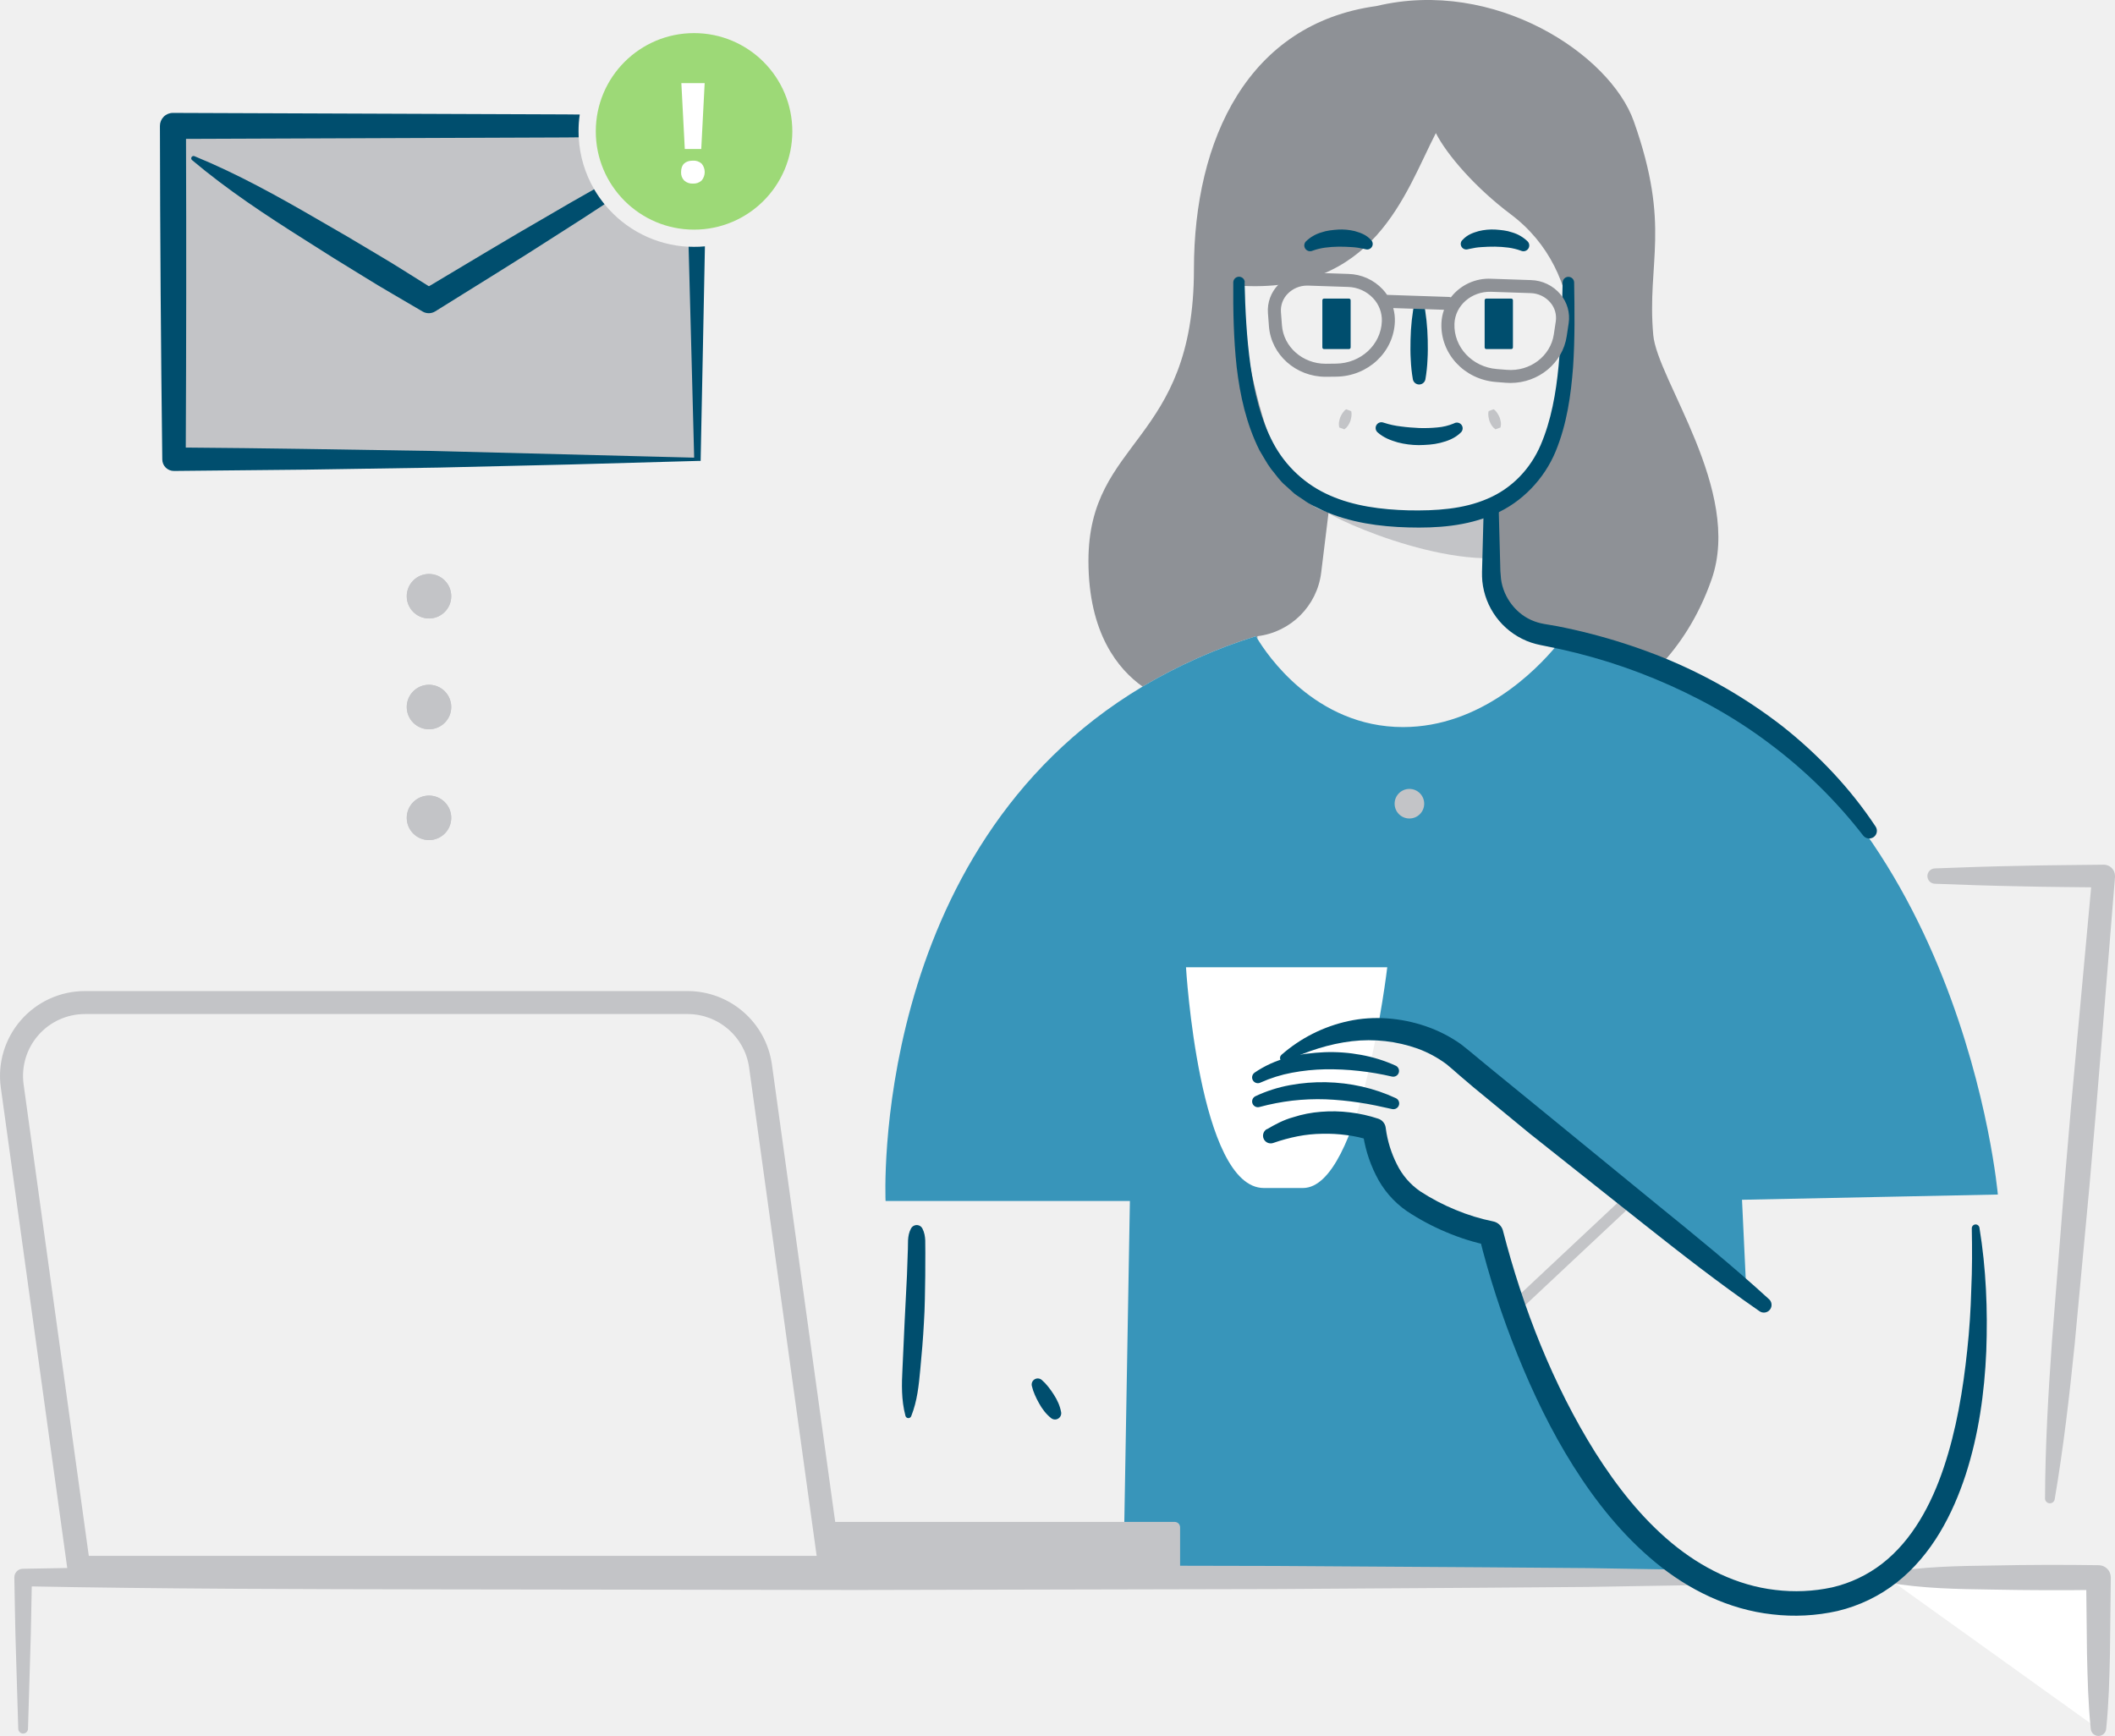
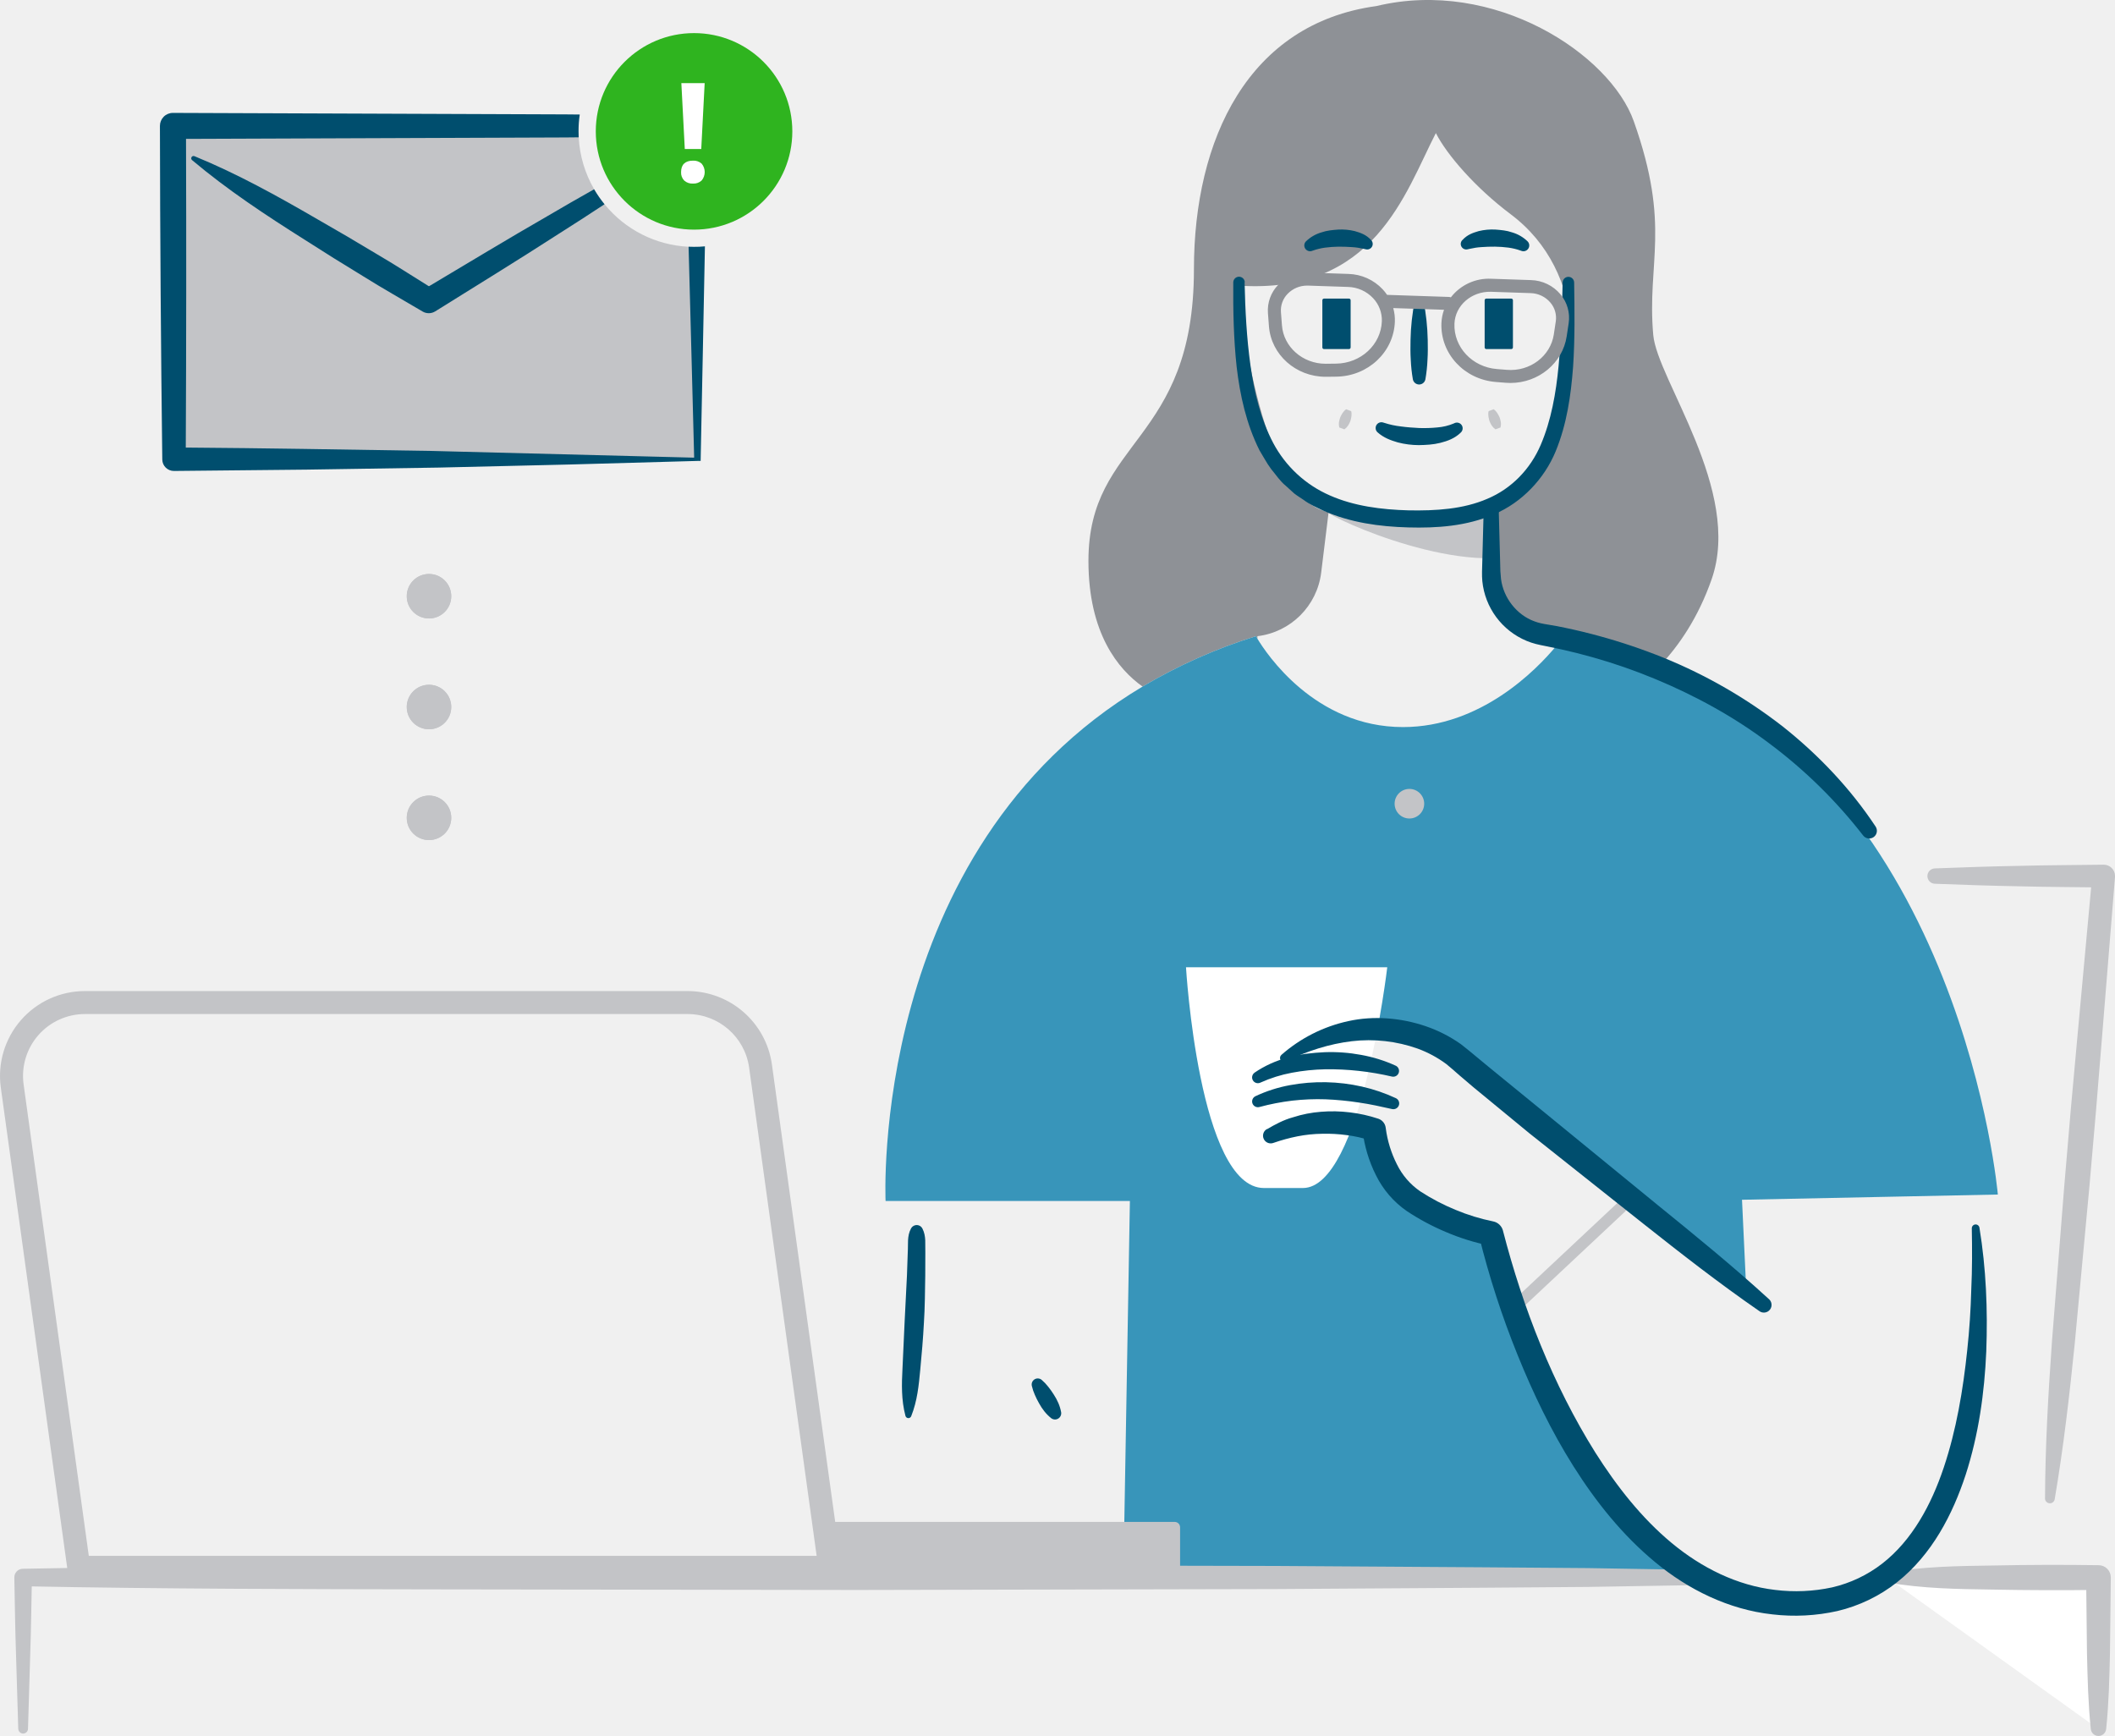
<svg xmlns="http://www.w3.org/2000/svg" viewBox="0 0 1578.26 1295.38">
  <path d="m513.84 184.13a86.1 86.1 0 0 1 -62.73-31.74q-2.15-2.64-4.09-5.44t-3.65-5.74a85.87 85.87 0 0 1 -11.52-38.67q-.12-2.25-.12-4.52c0-1.34 0-2.67.11-4h-302.77l.78 248.72h390.53l-.5-158.53h-2c-1.33.03-2.7-.01-4.04-.08z" fill="#c3c4c7" />
  <path d="m1112.73 416.58v-34.42c-43.6 7.44-82.36 11.16-116.27 0s53.29 35.36 116.27 34.42z" fill="#c3c4c7" />
  <rect fill="#004e6e" height="37.66" rx="1.23" width="21.1" x="986.77" y="222.82" />
  <path d="m1149.58 473.08a46.78 46.78 0 0 1 -40.14-44.7l-1.72-50.85s25.75-5.12 48.61-48.1c24.22-45.56 29.07-126-29.07-169.56-26.19-19.64-47.57-44.31-55.79-60.52-23.23 45.03-45.63 120.63-147.68 113.77 0 0 14.37 159.82 67.66 168.93l-5.55 45.22a54.48 54.48 0 0 1 -47.58 47.46v1.9c6.58 11 42.87 65.93 108.64 65.93 58 0 99.53-42.73 114.21-60.35v-7.47z" fill="none" />
  <path d="m938.32 476.63v-1.9a54.48 54.48 0 0 0 47.58-47.46l5.55-45.22c-53.29-9.11-67.66-168.93-67.66-168.93 102.07 6.86 124.46-68.75 147.68-113.81 8.22 16.21 29.6 40.88 55.79 60.52 58.14 43.6 53.29 124 29.07 169.56-22.85 43-48.61 48.1-48.61 48.1l1.72 50.85a46.78 46.78 0 0 0 40.14 44.73l11.6 1.66v7.47c3.81-4.58 5.82-7.47 5.82-7.47a349.71 349.71 0 0 1 72.38 21.3c13.17-14.06 27.77-34.76 37.91-63.86 23-66.06-40.64-148.84-43.6-182.24-4.84-54.67 13.47-80.46-14.53-159.46-17.66-49.81-103.68-107.15-192.12-85.94-95.52 13.09-136.1 99.35-136.1 196.42 0 130-78.72 126.43-78.72 217.55 0 54.25 22.32 81 40.39 93.84a396.9 396.9 0 0 1 84.63-37.61s.35.65 1.08 1.9z" fill="#8e9196" />
  <path d="m962.54 789.63c85.51-48.45 109.5-14.4 126 0 32.56 28.49 171.11 139 214.58 173.66l-3.19-68 190.91-3.91s-26.22-301.18-251.47-395.34a349.71 349.71 0 0 0 -72.38-21.3s-2 2.89-5.82 7.47c-14.67 17.63-56.22 60.35-114.21 60.35-65.78 0-102.06-55-108.64-65.93-.73-1.21-1.1-1.9-1.1-1.9a396.9 396.9 0 0 0 -84.63 37.61c-204.35 122.04-191.75 383.87-191.75 383.87h182.31l-4.88 281h430c-111.29-62.81-155.53-256.76-155.53-256.76s-29.07-4.84-58.14-24.22c-25.81-17.21-29.07-53.29-29.07-53.29s-39.55-3.73-72.67 4.84c-11.38 2.95-14.53-4.84-19.38-19.38s4.84-33.92 29.06-38.77z" fill="#3895ba" />
  <path d="m928.74 210.7c.48 20.78 1.53 41.53 4.38 61.91s7.72 40.41 17 58a87.32 87.32 0 0 0 42.2 39.07c18.05 8 38.51 10.61 58.84 11.16 20.26.37 40.82-.86 58.77-8.65 17.95-7.56 32-22 39.8-40.24s11.39-38.6 13.34-59.05 2.6-41.36 3-62.23a4.3 4.3 0 0 1 8.59 0c.34 20.93.62 42-.79 63.13-1.6 21.08-4.6 42.58-13 63s-25.21 38.21-45.88 46.94c-20.62 9-42.92 10.42-64.2 9.83s-43.17-3.52-63.47-12.58c-5-2.39-10.09-4.61-14.6-8-2.3-1.58-4.68-3-6.91-4.73l-6.22-5.65c-4.39-3.54-7.44-8.3-11-12.54-3.35-4.43-5.85-9.39-8.76-14.08-9.85-19.73-14.51-41-17-62.1-2.29-21.14-2.7-42.24-2.54-63.27a4.3 4.3 0 0 1 8.59-.07z" fill="#004e6e" />
  <path d="m1062.21 224.38a165.05 165.05 0 0 1 3.19 29.33c.1 4.89.14 9.78-.17 14.67a113 113 0 0 1 -1.57 14.67 4.76 4.76 0 0 1 -9.35 0 113 113 0 0 1 -1.57-14.67c-.31-4.89-.27-9.78-.17-14.67a165.25 165.25 0 0 1 3.19-29.33 3.3 3.3 0 0 1 6.44 0z" fill="#004e6e" />
  <rect fill="#004e6e" height="37.66" rx="1.23" width="21.1" x="1107.88" y="222.82" />
  <path d="m1032.84 315.5a63.14 63.14 0 0 0 12.61 2.73c4.48.62 9.07.93 13.66 1.17a103.28 103.28 0 0 0 13.6-.45 39.82 39.82 0 0 0 12-2.9l.67-.31a4.28 4.28 0 0 1 4.82 6.92c-4.61 4.56-10.13 6.46-15.39 7.8s-10.66 1.59-16 1.7a62.75 62.75 0 0 1 -15.82-2.05c-5.17-1.52-10.45-3.39-15.06-7.53a4.31 4.31 0 0 1 4.25-7.28zm58.3-136.23c3.83-4.27 8.18-5.59 12.29-6.81a42.69 42.69 0 0 1 12.53-1.15c4.15.32 8.35.66 12.42 2.1a27.62 27.62 0 0 1 11.56 6.72 4.33 4.33 0 0 1 -4.61 7.08l-.56-.21a45.41 45.41 0 0 0 -9.14-2.22 85.12 85.12 0 0 0 -10.05-.72c-3.39 0-6.79.06-10.07.33a50.93 50.93 0 0 0 -8.64 1.27l-1.76.39a4.13 4.13 0 0 1 -4-6.79zm-73.58 6.4a50.9 50.9 0 0 0 -8.64-1.27c-3.28-.28-6.69-.29-10.07-.33a85.12 85.12 0 0 0 -10.05.72 45.45 45.45 0 0 0 -9.14 2.22l-.55.2a4.33 4.33 0 0 1 -4.61-7.07 27.62 27.62 0 0 1 11.56-6.72c4.07-1.44 8.27-1.78 12.42-2.1a42.69 42.69 0 0 1 12.53 1.15c4.11 1.22 8.46 2.54 12.29 6.81a4.13 4.13 0 0 1 -3.95 6.79z" fill="#004e6e" />
  <path d="m1526.05 1118.15c.15-39 2.38-77.82 5.13-116.6l9.2-116.25q4.78-58.11 10.24-116.16l10.68-116.12 8.46 9.22c-21-.31-42-.31-63-.87-21-.38-42-1.08-63-1.9a5.73 5.73 0 0 1 0-11.45c21-.82 42-1.52 63-1.9 21-.55 42-.56 63-.87a8.38 8.38 0 0 1 8.5 8.26v.96l-9.42 116.25q-4.6 58.12-9.81 116.19l-10.85 116.1c-3.93 38.67-8.39 77.3-14.92 115.75a3.64 3.64 0 0 1 -7.23-.62z" fill="#c3c4c7" />
  <circle cx="1051.73" cy="599.74" fill="#c3c4c7" r="11.04" />
  <path d="m972.23 886.52h-29.07c-48.45 0-58.14-164.72-58.14-164.72h150.18s-19.36 164.72-62.97 164.72z" fill="#fff" />
  <path d="m999.41 318.99a10.78 10.78 0 0 1 -.22-4 22.39 22.39 0 0 1 .9-3.53c1.05-2.18 2.08-4.38 4.43-6.07l3.79 1.43c.64 2.82 0 5.15-.68 7.49a22.2 22.2 0 0 1 -1.66 3.25 10.78 10.78 0 0 1 -2.77 2.83zm116.53 1.39a10.82 10.82 0 0 1 -2.77-2.83 22.39 22.39 0 0 1 -1.65-3.25c-.65-2.34-1.33-4.66-.69-7.49l3.79-1.43c2.35 1.7 3.37 3.89 4.43 6.07a22.39 22.39 0 0 1 .9 3.53 10.78 10.78 0 0 1 -.22 4zm16.16 657.64a4.3 4.3 0 0 1 -2.94-7.43l77.52-72.67a4.3 4.3 0 1 1 5.87 6.28l-77.52 72.67a4.29 4.29 0 0 1 -2.93 1.15z" fill="#c3c4c7" />
  <path d="m1408.24 1177.2h157.67v113.04" fill="#fff" />
  <path d="m1408.25 1173.57c26.28-4.63 52.56-5 78.83-5.36q39.42-.81 78.83-.23h.22a9.1 9.1 0 0 1 9 9.21l-.62 56.52c-.27 9.42-.41 18.84-.85 28.26s-1 18.84-2 28.26a5.76 5.76 0 0 1 -11.46 0c-1-9.42-1.55-18.84-2-28.26s-.58-18.84-.85-28.26l-.62-56.52 9.22 9.22q-39.42.53-78.83-.23c-26.28-.37-52.55-.72-78.83-5.35a3.68 3.68 0 0 1 0-7.26zm-1394.62 116.67-1.7-56.52c-.66-18.84-.83-37.68-1.24-56.52a6.42 6.42 0 0 1 6.28-6.56h.29c103.8-2 207.61-2.18 311.41-2.34l311.41-.44 311.41.68 155.71 1 77.85.6 77.85 1.3a5.73 5.73 0 0 1 0 11.45l-77.85 1.3-77.85.6-155.71 1-311.41.68-311.41-.44c-103.8-.16-207.61-.3-311.41-2.34l6.56-6.56c-.41 18.84-.58 37.68-1.24 56.52l-1.69 56.52a3.63 3.63 0 0 1 -7.25 0z" fill="#c3c4c7" />
  <path d="m956.11 787.25a111.41 111.41 0 0 1 50.14-25.3c18.89-4.14 39.05-2.48 57.54 3.79a102.76 102.76 0 0 1 26.42 13.48c4.36 3.33 7.51 6.07 11 8.92l10.35 8.56 41.83 34.15 83.75 68.49c28 22.72 56 45.53 82.67 69.9a5.741 5.741 0 0 1 -7.13 9c-29.77-20.56-58.22-42.76-86.52-65.17l-84.84-67.33-41.88-34.47-10.38-8.84c-3.42-3-7.05-6.22-9.81-8.43a85 85 0 0 0 -21.37-11.51 108.78 108.78 0 0 0 -49.13-5.52c-16.71 2-33.32 7.29-49.41 15.08a2.89 2.89 0 0 1 -3.18-4.77z" fill="#004e6e" />
  <path d="m945.45 842.64c6.06-3.58 12.48-7 19.36-8.88a89.57 89.57 0 0 1 21-4.13 104.37 104.37 0 0 1 21.38.43 107 107 0 0 1 21.35 4.75 8.18 8.18 0 0 1 5.5 6.7l.08.63a83.73 83.73 0 0 0 8.3 26.74 52.52 52.52 0 0 0 17.42 20.14 158.12 158.12 0 0 0 26.31 13.79 149.36 149.36 0 0 0 28 8.61 9.47 9.47 0 0 1 7.4 6.92v.06c14.91 57.73 37.31 115 68.9 165.48 15.92 25.12 34.39 48.73 56.84 67.4s49 31.87 77.39 35.15a127.19 127.19 0 0 0 42.37-1.87 96.43 96.43 0 0 0 37.53-17.8c22.26-17.3 36.64-43.93 45.92-71.74 9.38-28 14.38-57.74 17.51-87.65 1.62-15 2.6-30.06 3-45.19.71-15.12.68-30.35.39-45.45v-.11a2.87 2.87 0 0 1 5.7-.52c5 30.51 6.24 61.34 5.1 92.29-1.34 30.9-5.66 62-15.34 92-9.75 29.69-25.11 59.61-51.29 80.36a114.52 114.52 0 0 1 -44.4 21.42 144.74 144.74 0 0 1 -48.64 2.5c-32.49-3.55-62.84-18.56-87.3-38.86-24.64-20.35-44.47-45.31-61.11-71.69s-30.15-54.54-41.75-83.25a653.78 653.78 0 0 1 -28.66-88.46l7.41 7a165 165 0 0 1 -32-10 176 176 0 0 1 -29.22-15.61 70.23 70.23 0 0 1 -23.22-27 100 100 0 0 1 -9.91-33.17l5.58 7.32a92.45 92.45 0 0 0 -17.43-3.91 114.48 114.48 0 0 0 -18.33-1 102.51 102.51 0 0 0 -18.24 1.88 133.29 133.29 0 0 0 -17.91 4.87l-.42.14a5.73 5.73 0 0 1 -4.7-10.38zm-8.61-24.63a105 105 0 0 1 25.73-8.25 134 134 0 0 1 53.75 1.07 126.45 126.45 0 0 1 25.36 8.67 4.32 4.32 0 0 1 2 5.76 4.37 4.37 0 0 1 -4.88 2.34c-8.3-1.87-16.51-3.69-24.79-4.87a223.11 223.11 0 0 0 -24.84-2.41 168.71 168.71 0 0 0 -24.84 1 171.5 171.5 0 0 0 -24.51 4.75 4.31 4.31 0 0 1 -5.31-3 4.36 4.36 0 0 1 2.33-5.06zm-.73-17.53a79.12 79.12 0 0 1 25.25-11.39c8.87-2.55 18-3.47 27.12-3.92a124.13 124.13 0 0 1 27.21 2 108.56 108.56 0 0 1 26 8.15 4.32 4.32 0 0 1 -2.85 8.06 209.64 209.64 0 0 0 -24.91-4.26 201.58 201.58 0 0 0 -25.06-1.19 149.3 149.3 0 0 0 -24.82 2.56 103.2 103.2 0 0 0 -23.49 7.37l-.13.06a4.31 4.31 0 0 1 -4.3-7.42z" fill="#004e6e" />
  <path d="m1164.44 219.6a29.79 29.79 0 0 0 -21.92-10.59l-29.72-1a35.86 35.86 0 0 0 -30.13 13.87 4.82 4.82 0 0 0 -1.46-.3l-46-1.54h-.12a35 35 0 0 0 -3.31-4.15 36.29 36.29 0 0 0 -25.54-11.48l-29.74-1a30.64 30.64 0 0 0 -22.63 9.09 27.31 27.31 0 0 0 -7.7 21.17l.74 9.76c1.59 21.26 20.11 37.73 42.28 37.73h.56l7.4-.09c23.68-.29 42.89-18.29 43.73-41a33.23 33.23 0 0 0 -1.21-10.18l37.89 1.27a33.44 33.44 0 0 0 -1.94 10.05c-.83 22.69 17 41.95 40.62 43.83l7.37.59c1.19.1 2.37.14 3.55.14 20.86 0 38.94-14.74 41.95-34.86l1.46-9.69a27.17 27.17 0 0 0 -6.13-21.62zm-133.27 20.13c-.65 17.5-15.65 31.39-34.14 31.62l-7.4.09h-.44c-17.1 0-31.38-12.54-32.58-28.73l-.74-9.76a17.67 17.67 0 0 1 5-13.71 20.16 20.16 0 0 1 14.59-6.12h.7l29.73 1a26.58 26.58 0 0 1 18.75 8.39 23.83 23.83 0 0 1 6.53 17.23zm129.79.08-1.46 9.69c-2.42 16.23-17.78 27.93-35.11 26.48l-7.37-.59c-18.41-1.48-32.32-16.32-31.68-33.8.51-13.65 12.71-24.21 27.12-23.86l29.72 1a20 20 0 0 1 14.78 7.09 17.55 17.55 0 0 1 4 13.99z" fill="#8e9196" />
  <path d="m688.33 916.78c3 5.86 1.89 11.72 2.17 17.59l-.06 17.6c-.2 11.73-.24 23.49-1 35.2-.6 11.72-1.63 23.38-2.73 35s-2.2 23.22-6.75 34.63a2.26 2.26 0 0 1 -4.29-.26c-3.15-11.9-2.83-23.61-2.22-35.26s1-23.3 1.6-34.89l1.75-34.78.6-17.41c.44-5.81-.69-11.61 2.39-17.43a4.84 4.84 0 0 1 6.53-2.06 4.94 4.94 0 0 1 2.01 2.07zm88.96 112.87a36.61 36.61 0 0 1 5 5.26 61.86 61.86 0 0 1 4.09 5.78 40.35 40.35 0 0 1 3.36 6.22 31.78 31.78 0 0 1 2.12 7 4.65 4.65 0 0 1 -7.37 4.42 31.78 31.78 0 0 1 -5.15-5.15 40.23 40.23 0 0 1 -3.9-5.89 61.41 61.41 0 0 1 -3.18-6.33 36.58 36.58 0 0 1 -2.3-6.85 4.54 4.54 0 0 1 7.37-4.42zm341.16-646.96.67 25.1.34 12.55a105.76 105.76 0 0 0 .63 11.73c1.82 14.13 11.75 26.75 24.81 31.54a36 36 0 0 0 5 1.5l2.54.52 3.14.53q6.32 1 12.58 2.36 12.53 2.62 24.87 6a431.85 431.85 0 0 1 48.49 16.34 375.42 375.42 0 0 1 88.6 51.1c26.83 21.24 50.65 46.36 69.47 74.78a5.73 5.73 0 0 1 -9.3 6.69 364.31 364.31 0 0 0 -70-68.68c-26.11-19.73-55-35.56-85.27-48.12a414.88 414.88 0 0 0 -46.44-16.13q-11.84-3.35-23.86-6l-12-2.51-3-.6-3.58-.83a51.75 51.75 0 0 1 -7-2.34 54.13 54.13 0 0 1 -33-44.54 65.09 65.09 0 0 1 -.22-7.06l.17-6.27.33-12.55.67-25.1a5.73 5.73 0 0 1 11.46 0z" fill="#004e6e" />
  <g fill="#c3c4c7">
    <circle cx="320.13" cy="610.28" r="16.6" />
    <circle cx="320.13" cy="527.59" r="16.6" />
    <circle cx="320.13" cy="444.91" r="16.6" />
    <circle cx="320.13" cy="610.28" r="16.6" />
    <circle cx="320.13" cy="527.59" r="16.6" />
    <circle cx="320.13" cy="444.91" r="16.6" />
  </g>
-   <circle cx="517.92" cy="98.03" fill="#9dd977" r="73.33" />
+   <circle cx="517.92" cy="98.03" fill="#2fb41f" r="73.33" />
  <path d="m431.84 102.55-9.86.1-97.63.37-185.52.7q.48 115.17-.18 230.34c29.1.14 58.21.59 87.37 1l96.54 1.53 195.43 5v-1.18c-1.27-52.74-2.84-104.69-4.13-156.2a86.33 86.33 0 0 1 -82.02-81.66z" fill="none" />
  <path d="m513.84 184.13c1.29 51.5 2.86 103.46 4.13 156.2v1.18l-195.43-5-96.54-1.53c-29.17-.38-58.28-.84-87.37-1q.57-115.17.18-230.34l185.52-.7 97.63-.37 9.86-.1q-.12-2.25-.12-4.52a86.52 86.52 0 0 1 .92-12.49l-10.66-.1-97.63-.37-195.27-.74h-.05a9.68 9.68 0 0 0 -9.67 9.7v.05q.2 124.36 1.76 248.72v.15a8.66 8.66 0 0 0 8.74 8.57l99.11-1 98.73-1.53 97.72-2.3 96.19-2.69h1.24c1-52.68 2.23-106.15 3.2-160.09-2.67.25-5.38.39-8.12.39-1.36.02-2.73-.02-4.07-.09z" fill="#004e6e" />
  <path d="m324.75 216.53-4.69-2.91-4.91 2.93z" fill="#004e6e" />
  <path d="m508.24 128.43q0-4.23 2.27-6.39t6.59-2.16a8.92 8.92 0 0 1 6.47 2.21 9.78 9.78 0 0 1 0 12.61 8.76 8.76 0 0 1 -6.44 2.29 9 9 0 0 1 -6.54-2.24 8.38 8.38 0 0 1 -2.35-6.32zm15.05-17.22h-12.28l-2.57-49.18h17.4z" fill="#fff" />
  <path d="m880.61 1169.59h-261.35l-4-33.91h261.4a4 4 0 0 1 3.95 3.95z" fill="#c3c4c7" />
  <path d="m619.26 1178.18h-560.48a8.59 8.59 0 0 1 -8.51-7.42l-49.67-359.21a63.35 63.35 0 0 1 62.75-72h449.91a63.6 63.6 0 0 1 62.75 54.68l51.76 374.15a8.58 8.58 0 0 1 -8.51 9.77zm-553-17.18h543.14l-50.4-364.45a46.36 46.36 0 0 0 -45.74-39.85h-449.9a46.17 46.17 0 0 0 -45.74 52.51z" fill="#c3c4c7" />
  <path d="m320.05 213.62c-13-8.08-25.81-16.38-39-24.09q-22-13.29-44.3-26c-29.62-17.2-59.59-33.84-91.66-47a1.74 1.74 0 0 0 -1.78 2.94c26.51 22.33 55.14 41.18 84.11 59.46q21.62 13.89 43.58 27.21c14.51 9.1 29.46 17.46 44.18 26.22l.15.09a9.09 9.09 0 0 0 9.45-.11c30.8-19.23 61.76-38.2 92.26-57.92q17.14-10.82 34.05-22a86.59 86.59 0 0 1 -7.75-11.18q-17.34 9.74-34.47 19.82c-29.84 17.15-59.27 35-88.82 52.59" fill="#004e6e" />
</svg>
